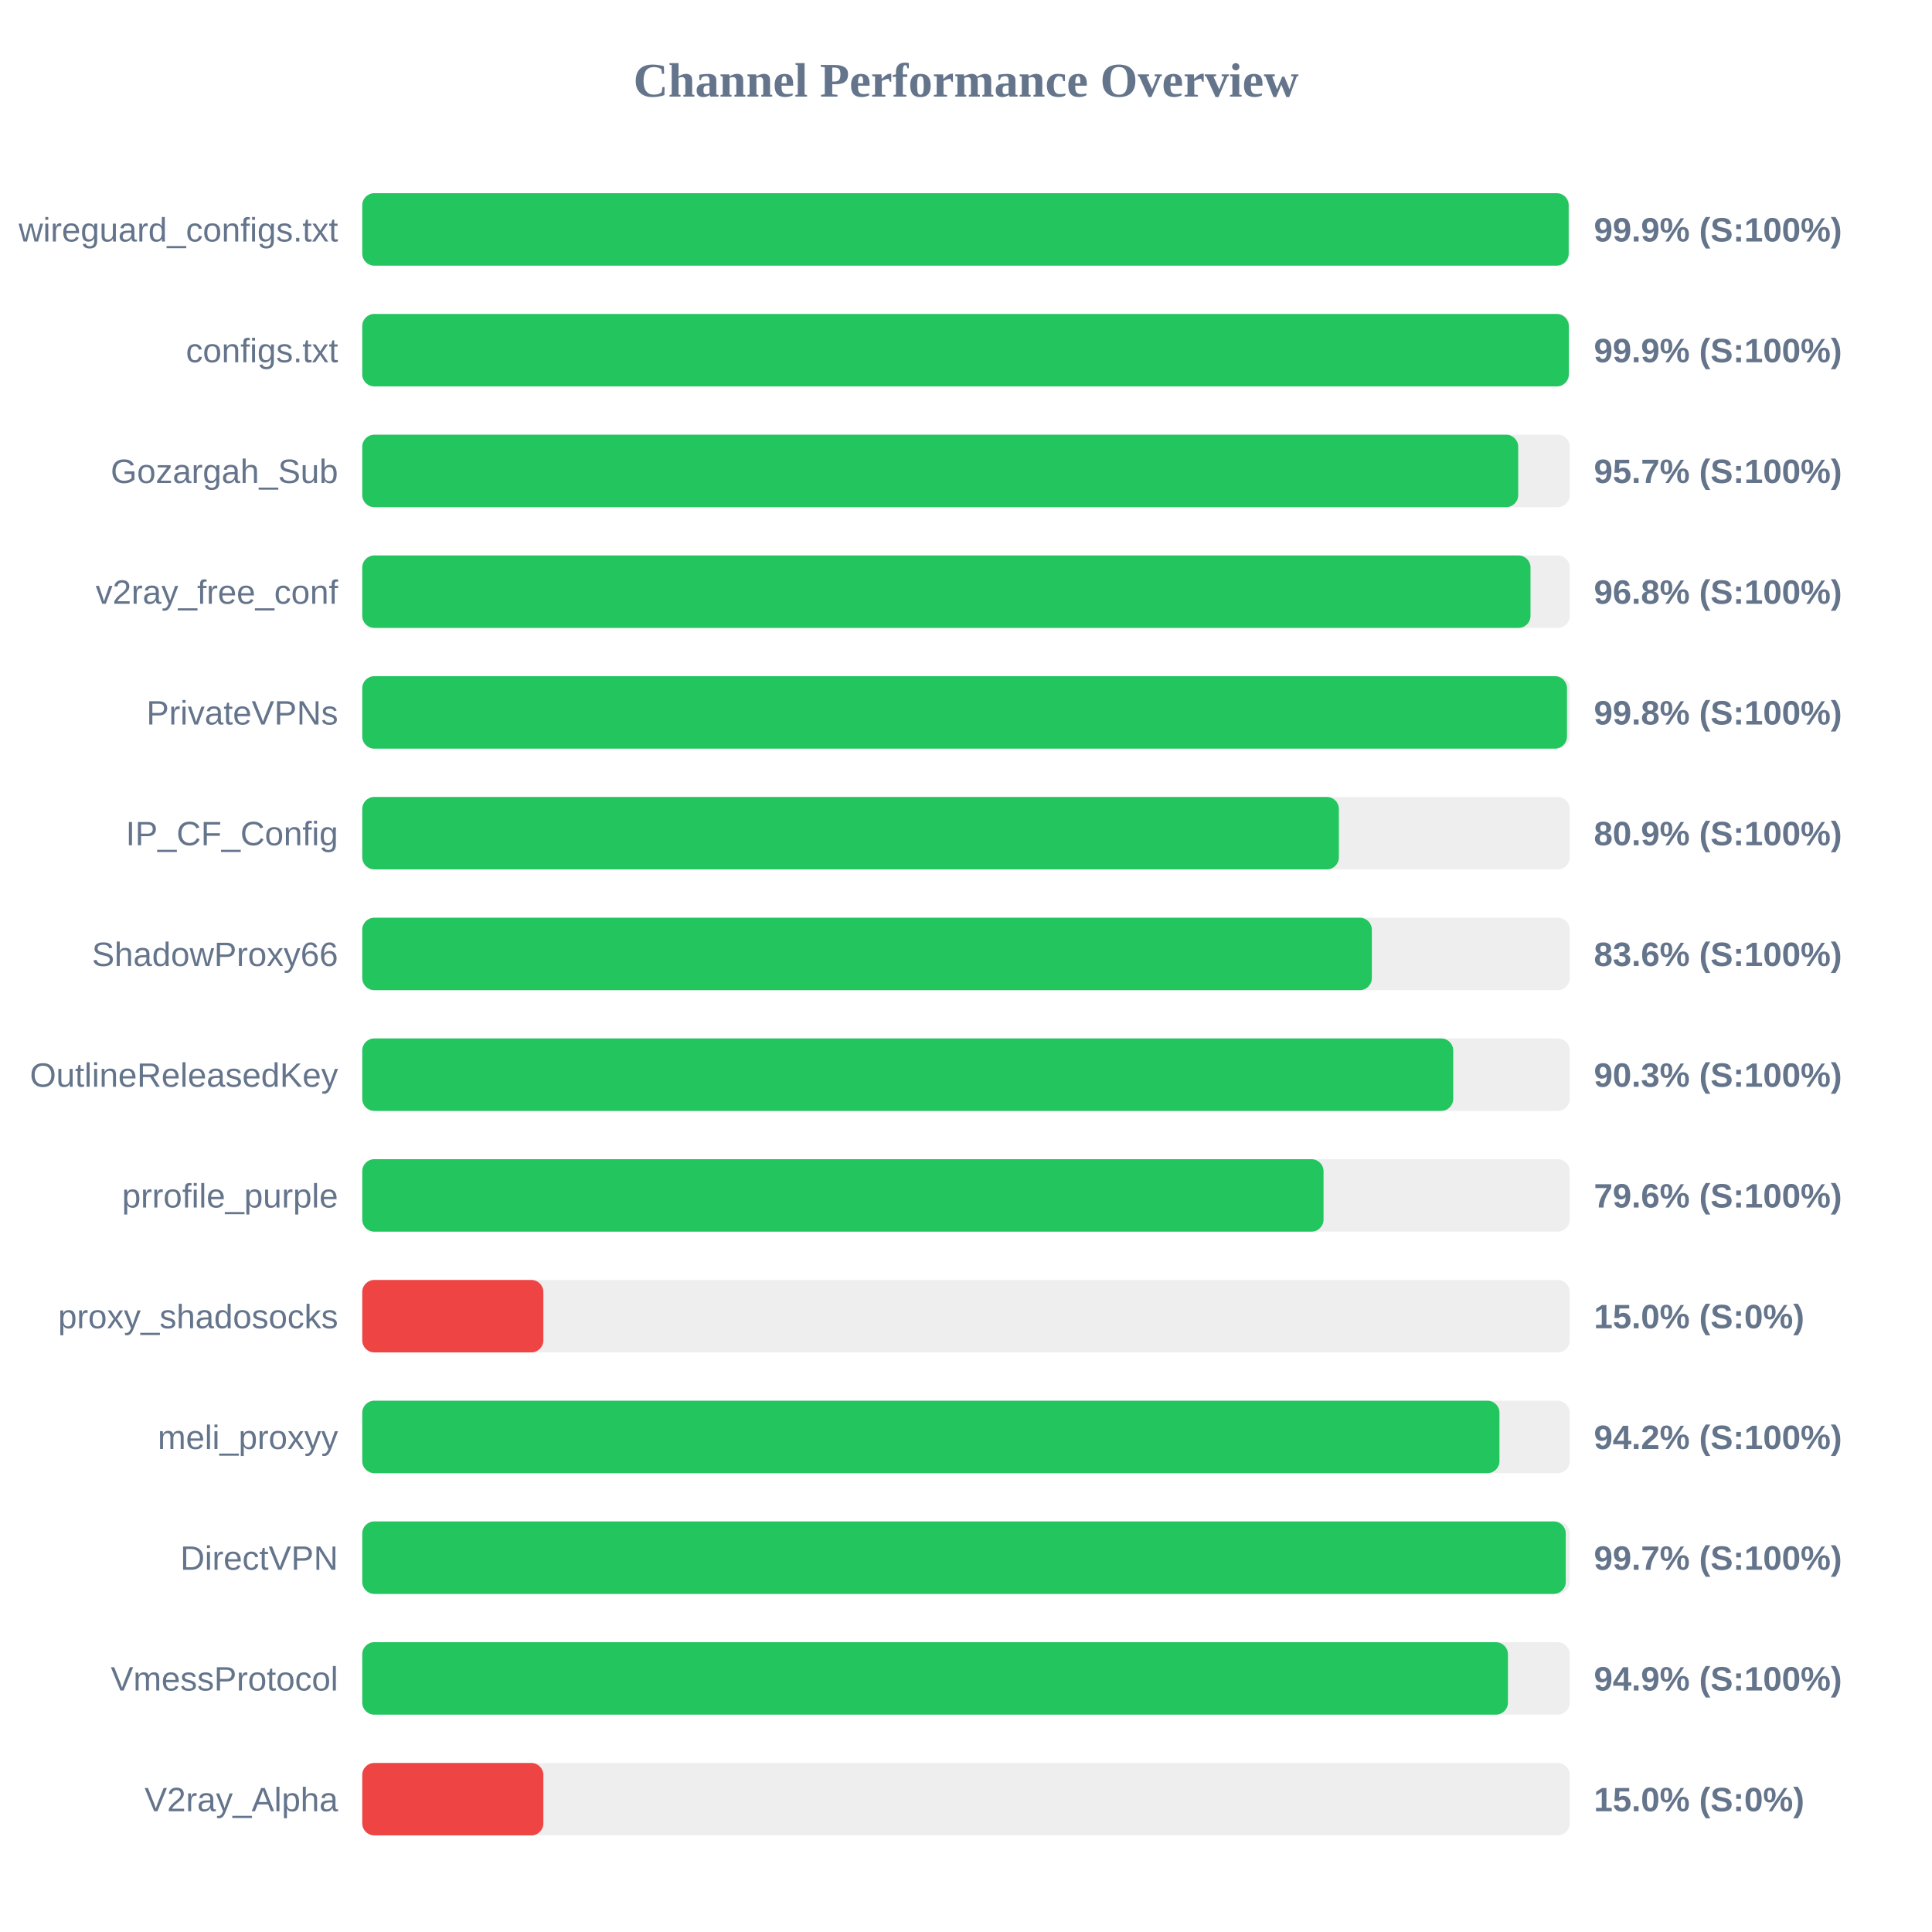
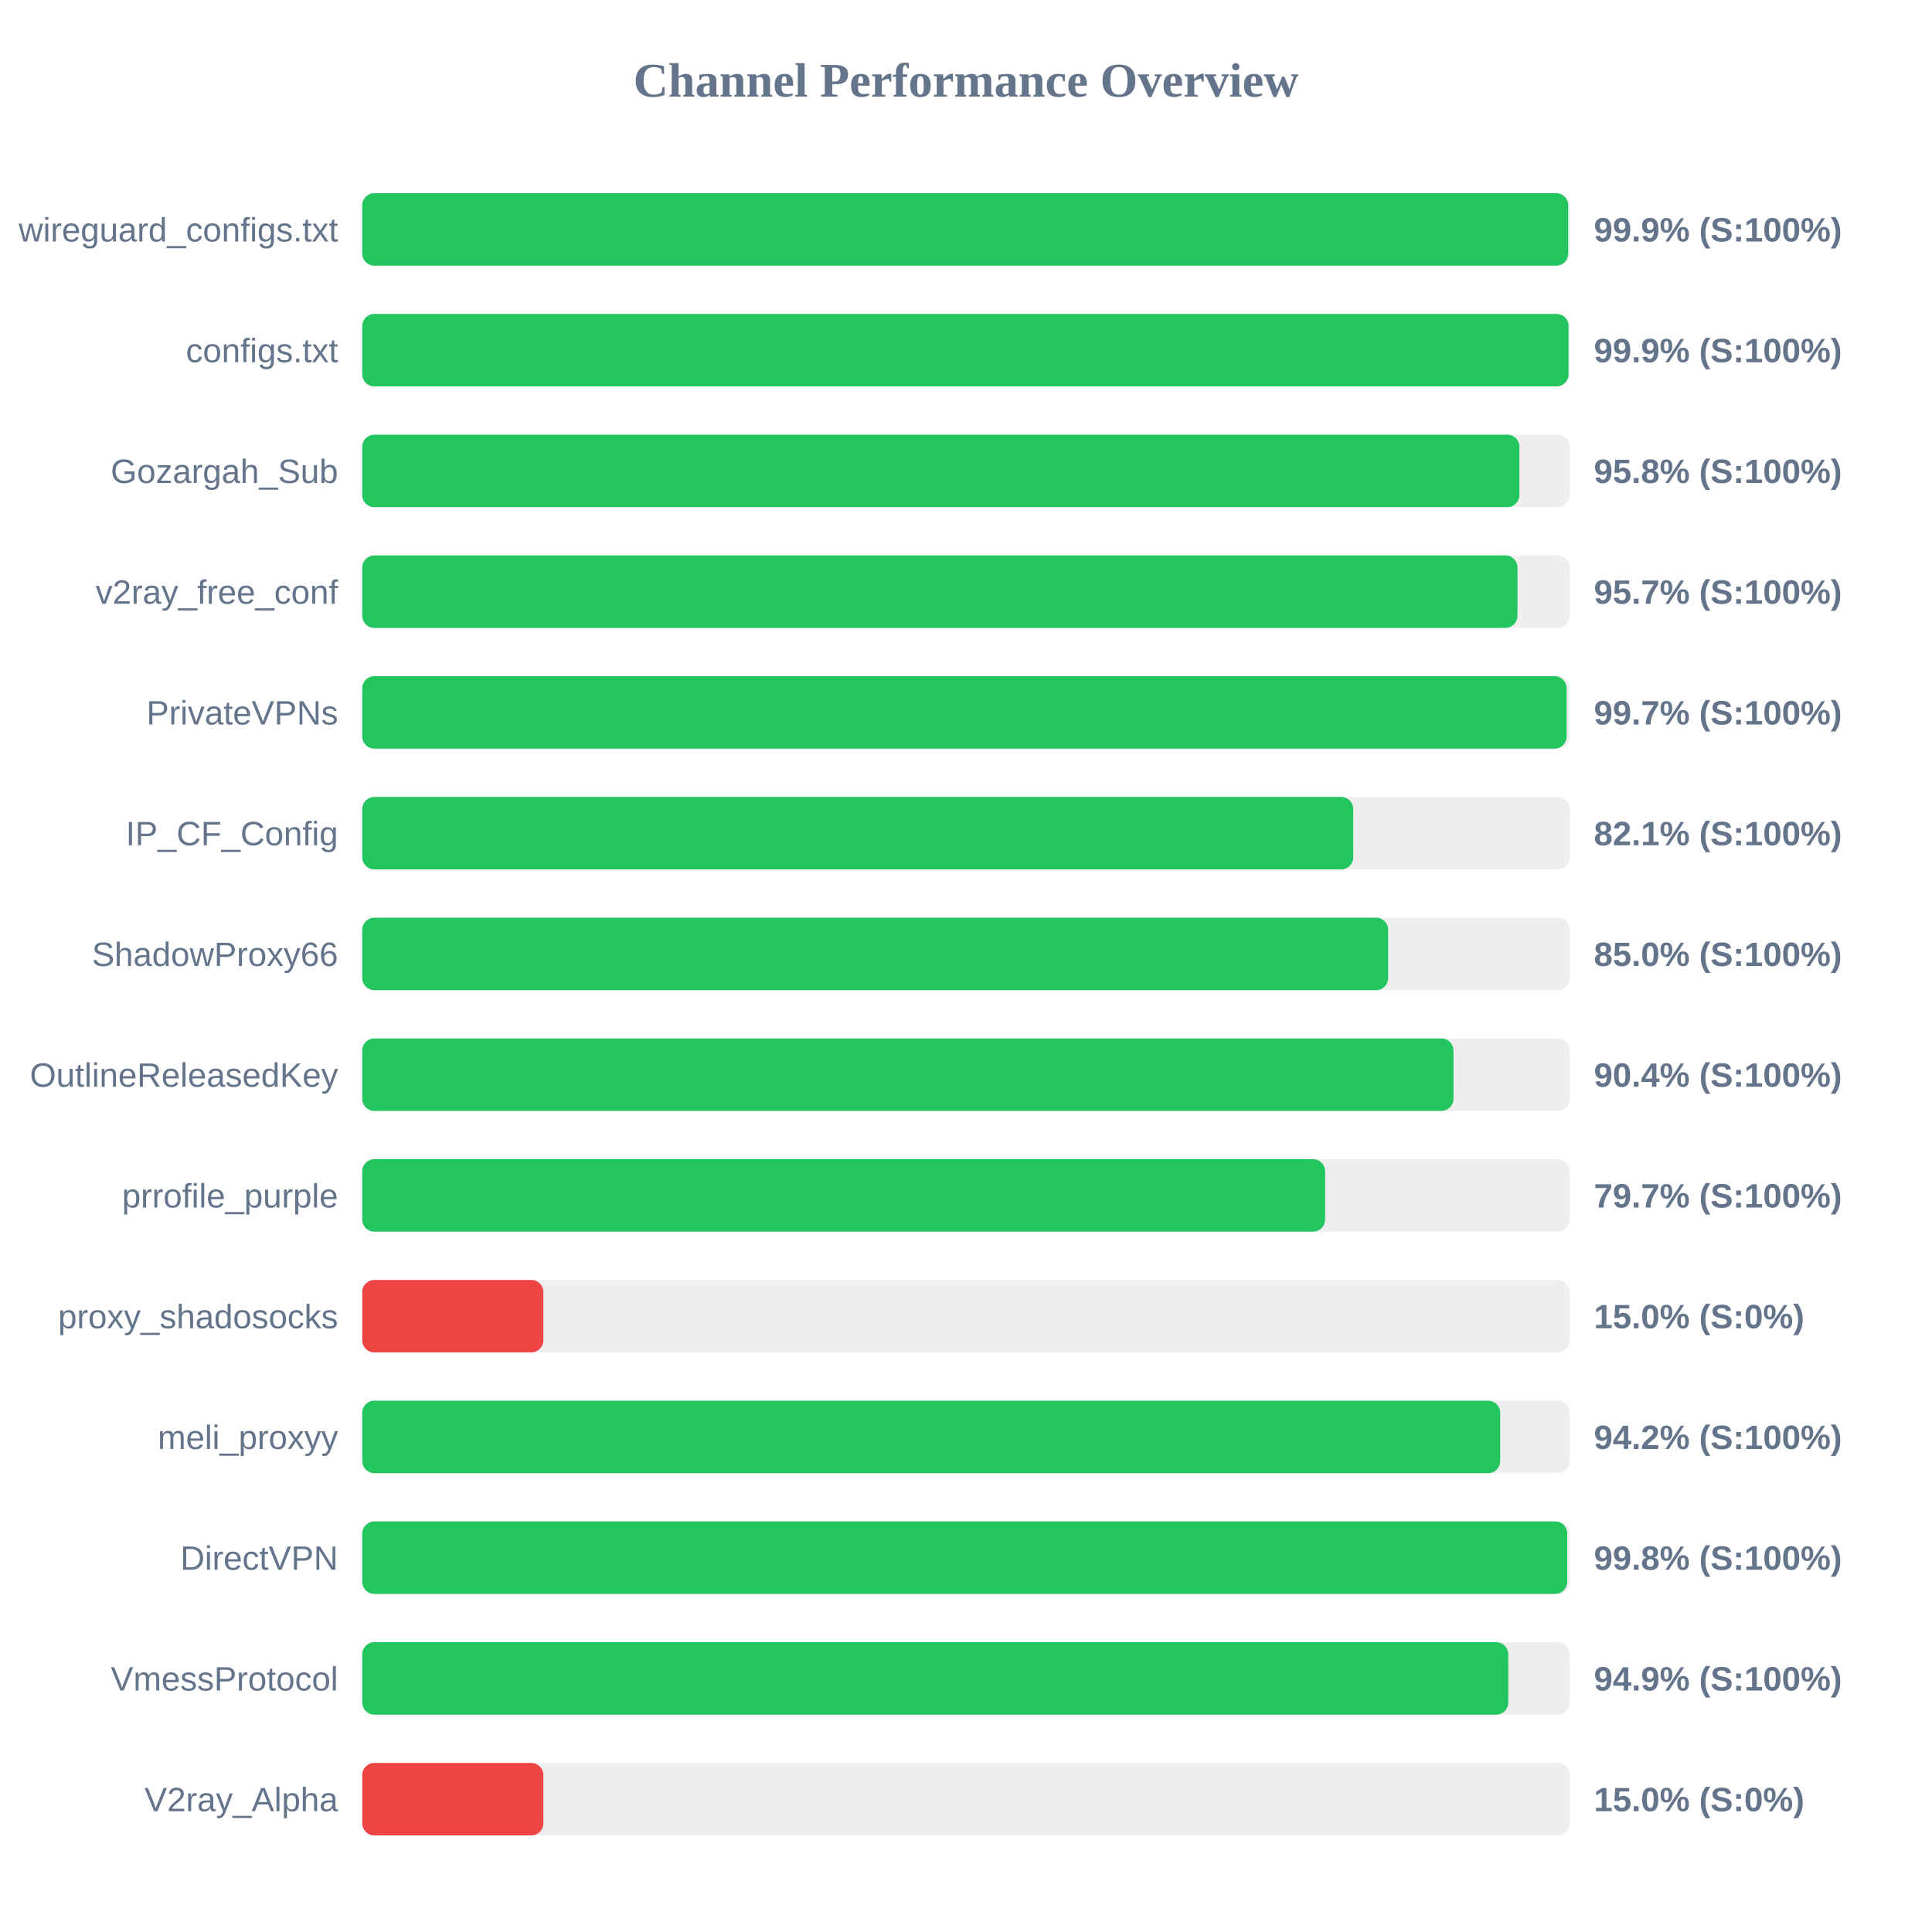
<svg xmlns="http://www.w3.org/2000/svg" width="800" height="800" version="1.1">
  <style>
        .row { font: 14px Arial; fill: #64748b; }
        .score { font: bold 14px Arial; fill: #64748b; }
    </style>
  <text x="400" y="40" text-anchor="middle" font-size="20px" font-weight="bold" fill="#64748b">Channel Performance Overview</text>
  <rect x="150" y="80" width="500" height="30" fill="#eee" rx="5" />
-   <rect x="150" y="80" width="499.55" height="30" fill="#22c55e" rx="5" />
+   <rect x="150" y="80" width="499.35" height="30" fill="#22c55e" rx="5" />
  <text x="140" y="100" text-anchor="end" class="row">wireguard_configs.txt</text>
  <text x="660" y="100" text-anchor="start" class="score">99.9% (S:100%)</text>
  <rect x="150" y="130" width="500" height="30" fill="#eee" rx="5" />
-   <rect x="150" y="130" width="499.6" height="30" fill="#22c55e" rx="5" />
+   <rect x="150" y="130" width="499.5" height="30" fill="#22c55e" rx="5" />
  <text x="140" y="150" text-anchor="end" class="row">configs.txt</text>
  <text x="660" y="150" text-anchor="start" class="score">99.9% (S:100%)</text>
  <rect x="150" y="180" width="500" height="30" fill="#eee" rx="5" />
-   <rect x="150" y="180" width="478.65" height="30" fill="#22c55e" rx="5" />
+   <rect x="150" y="180" width="479.15" height="30" fill="#22c55e" rx="5" />
  <text x="140" y="200" text-anchor="end" class="row">Gozargah_Sub</text>
-   <text x="660" y="200" text-anchor="start" class="score">95.7% (S:100%)</text>
+   <text x="660" y="200" text-anchor="start" class="score">95.8% (S:100%)</text>
  <rect x="150" y="230" width="500" height="30" fill="#eee" rx="5" />
-   <rect x="150" y="230" width="483.75" height="30" fill="#22c55e" rx="5" />
+   <rect x="150" y="230" width="478.35" height="30" fill="#22c55e" rx="5" />
  <text x="140" y="250" text-anchor="end" class="row">v2ray_free_conf</text>
-   <text x="660" y="250" text-anchor="start" class="score">96.8% (S:100%)</text>
+   <text x="660" y="250" text-anchor="start" class="score">95.7% (S:100%)</text>
  <rect x="150" y="280" width="500" height="30" fill="#eee" rx="5" />
-   <rect x="150" y="280" width="498.85" height="30" fill="#22c55e" rx="5" />
+   <rect x="150" y="280" width="498.7" height="30" fill="#22c55e" rx="5" />
  <text x="140" y="300" text-anchor="end" class="row">PrivateVPNs</text>
-   <text x="660" y="300" text-anchor="start" class="score">99.8% (S:100%)</text>
+   <text x="660" y="300" text-anchor="start" class="score">99.7% (S:100%)</text>
  <rect x="150" y="330" width="500" height="30" fill="#eee" rx="5" />
-   <rect x="150" y="330" width="404.4" height="30" fill="#22c55e" rx="5" />
+   <rect x="150" y="330" width="410.35" height="30" fill="#22c55e" rx="5" />
  <text x="140" y="350" text-anchor="end" class="row">IP_CF_Config</text>
-   <text x="660" y="350" text-anchor="start" class="score">80.9% (S:100%)</text>
+   <text x="660" y="350" text-anchor="start" class="score">82.1% (S:100%)</text>
  <rect x="150" y="380" width="500" height="30" fill="#eee" rx="5" />
-   <rect x="150" y="380" width="418.05" height="30" fill="#22c55e" rx="5" />
+   <rect x="150" y="380" width="424.8" height="30" fill="#22c55e" rx="5" />
  <text x="140" y="400" text-anchor="end" class="row">ShadowProxy66</text>
-   <text x="660" y="400" text-anchor="start" class="score">83.6% (S:100%)</text>
+   <text x="660" y="400" text-anchor="start" class="score">85.0% (S:100%)</text>
  <rect x="150" y="430" width="500" height="30" fill="#eee" rx="5" />
-   <rect x="150" y="430" width="451.75" height="30" fill="#22c55e" rx="5" />
+   <rect x="150" y="430" width="451.85" height="30" fill="#22c55e" rx="5" />
  <text x="140" y="450" text-anchor="end" class="row">OutlineReleasedKey</text>
-   <text x="660" y="450" text-anchor="start" class="score">90.3% (S:100%)</text>
+   <text x="660" y="450" text-anchor="start" class="score">90.4% (S:100%)</text>
  <rect x="150" y="480" width="500" height="30" fill="#eee" rx="5" />
-   <rect x="150" y="480" width="398.05" height="30" fill="#22c55e" rx="5" />
+   <rect x="150" y="480" width="398.7" height="30" fill="#22c55e" rx="5" />
  <text x="140" y="500" text-anchor="end" class="row">prrofile_purple</text>
-   <text x="660" y="500" text-anchor="start" class="score">79.6% (S:100%)</text>
+   <text x="660" y="500" text-anchor="start" class="score">79.7% (S:100%)</text>
  <rect x="150" y="530" width="500" height="30" fill="#eee" rx="5" />
  <rect x="150" y="530" width="75.0" height="30" fill="#ef4444" rx="5" />
  <text x="140" y="550" text-anchor="end" class="row">proxy_shadosocks</text>
  <text x="660" y="550" text-anchor="start" class="score">15.0% (S:0%)</text>
  <rect x="150" y="580" width="500" height="30" fill="#eee" rx="5" />
-   <rect x="150" y="580" width="470.9" height="30" fill="#22c55e" rx="5" />
+   <rect x="150" y="580" width="471.2" height="30" fill="#22c55e" rx="5" />
  <text x="140" y="600" text-anchor="end" class="row">meli_proxyy</text>
  <text x="660" y="600" text-anchor="start" class="score">94.2% (S:100%)</text>
  <rect x="150" y="630" width="500" height="30" fill="#eee" rx="5" />
-   <rect x="150" y="630" width="498.35" height="30" fill="#22c55e" rx="5" />
+   <rect x="150" y="630" width="498.95" height="30" fill="#22c55e" rx="5" />
  <text x="140" y="650" text-anchor="end" class="row">DirectVPN</text>
-   <text x="660" y="650" text-anchor="start" class="score">99.7% (S:100%)</text>
+   <text x="660" y="650" text-anchor="start" class="score">99.8% (S:100%)</text>
  <rect x="150" y="680" width="500" height="30" fill="#eee" rx="5" />
-   <rect x="150" y="680" width="474.4" height="30" fill="#22c55e" rx="5" />
+   <rect x="150" y="680" width="474.55" height="30" fill="#22c55e" rx="5" />
  <text x="140" y="700" text-anchor="end" class="row">VmessProtocol</text>
  <text x="660" y="700" text-anchor="start" class="score">94.9% (S:100%)</text>
  <rect x="150" y="730" width="500" height="30" fill="#eee" rx="5" />
  <rect x="150" y="730" width="75.0" height="30" fill="#ef4444" rx="5" />
  <text x="140" y="750" text-anchor="end" class="row">V2ray_Alpha</text>
  <text x="660" y="750" text-anchor="start" class="score">15.0% (S:0%)</text>
</svg>
